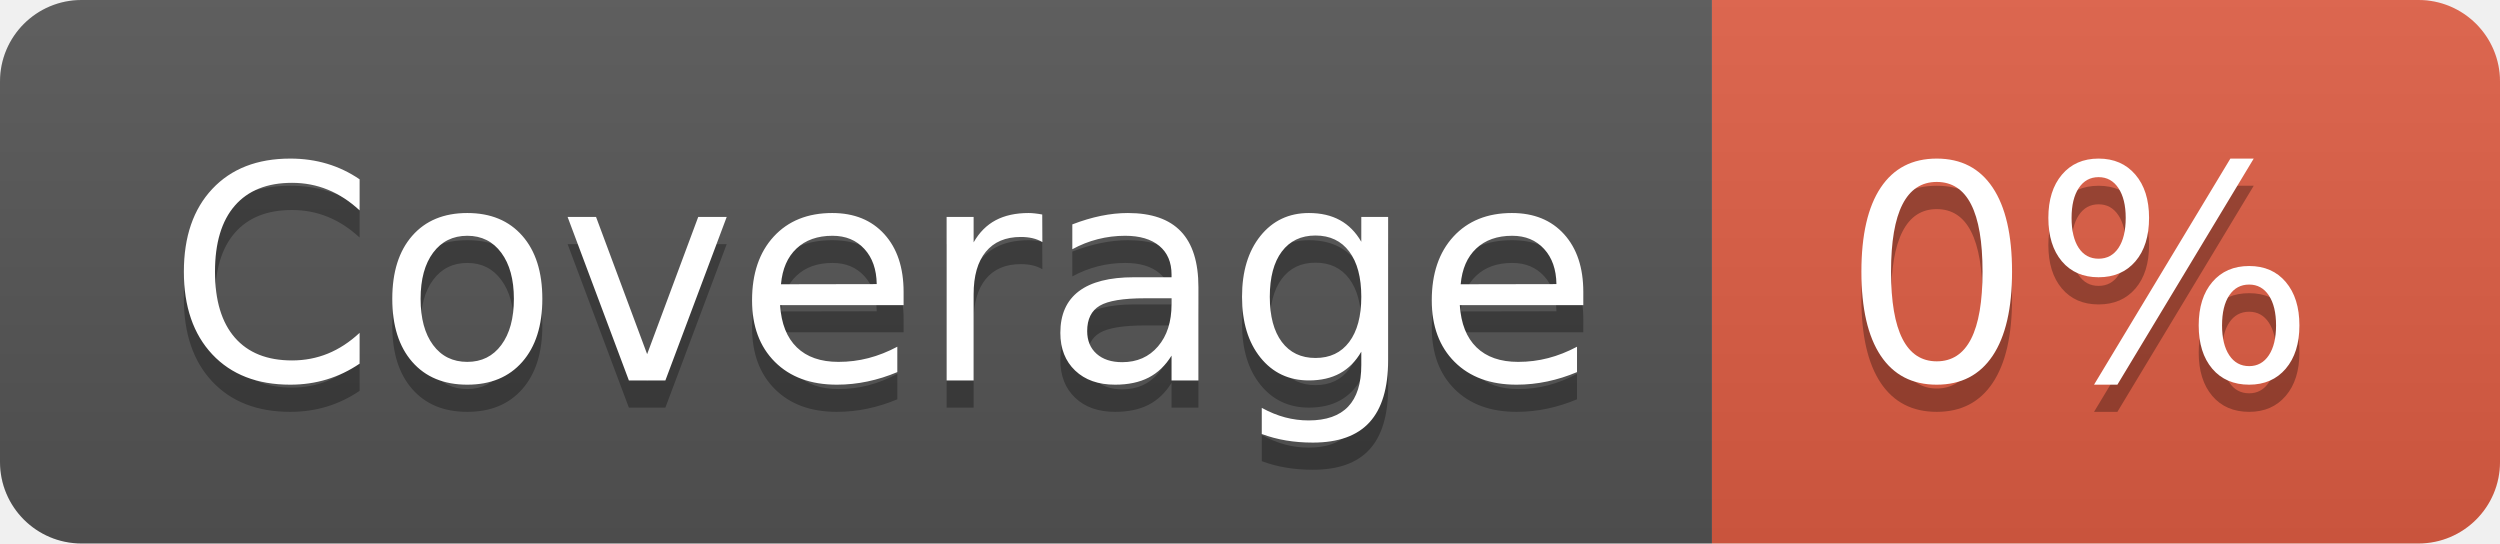
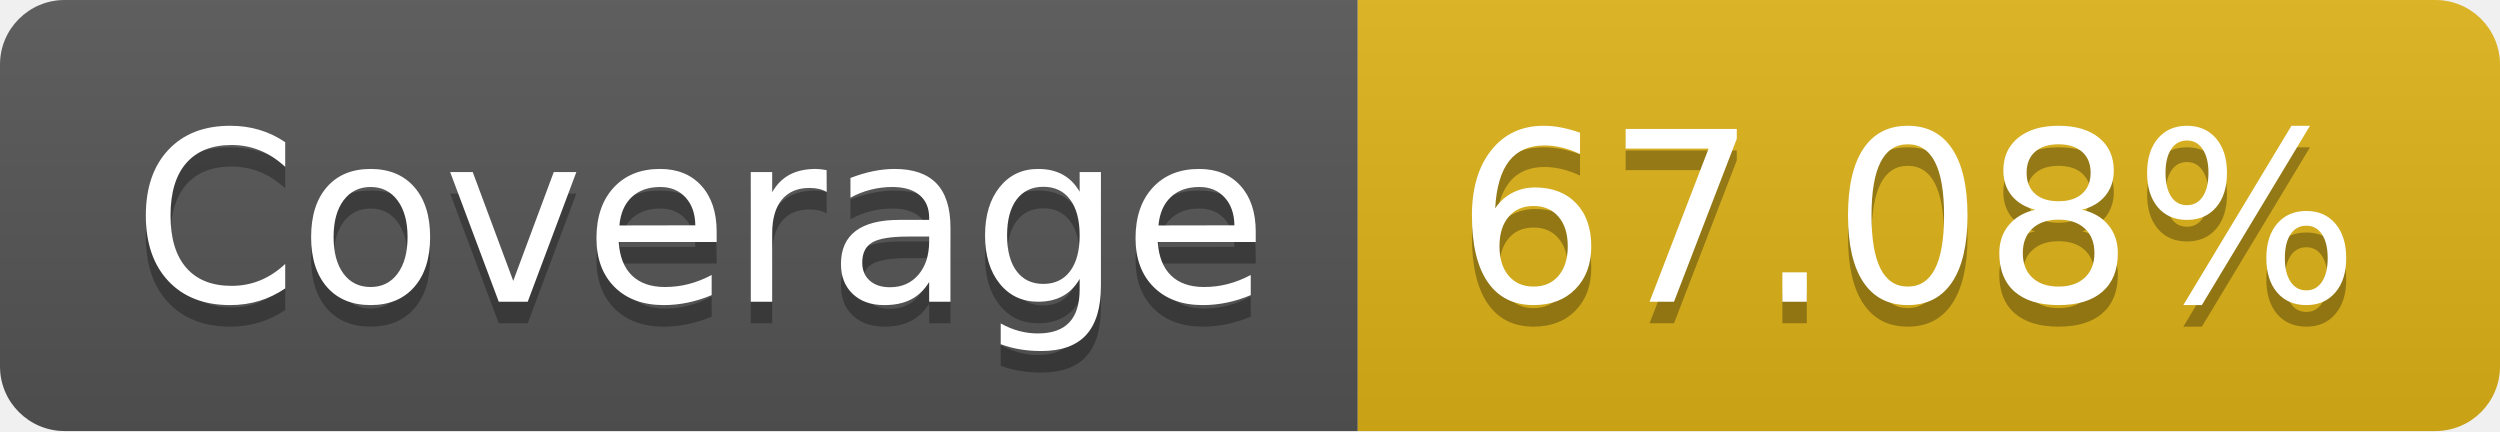
- <svg xmlns="http://www.w3.org/2000/svg" width="92" height="20" role="img" aria-label="Coverage: 0%">
+ <svg xmlns="http://www.w3.org/2000/svg" width="116" height="20" role="img" aria-label="Coverage: 67.08%">
  <linearGradient id="s" x2="0" y2="100%">
    <stop offset="0" stop-color="#bbb" stop-opacity=".1" />
    <stop offset="1" stop-opacity=".1" />
  </linearGradient>
  <clipPath id="r">
-     <rect width="92" height="20" rx="3" fill="#fff" />
+     <rect width="116" height="20" rx="3" fill="#fff" />
  </clipPath>
  <g clip-path="url(#r)">
    <rect width="63" height="20" fill="#555" />
-     <rect x="63" width="29" height="20" fill="#e05d44" />
-     <rect width="92" height="20" fill="url(#s)" />
+     <rect x="63" width="53" height="20" fill="#dfb317" />
+     <rect width="116" height="20" fill="url(#s)" />
  </g>
  <g fill="#fff" text-anchor="middle" font-family="Verdana,Geneva,DejaVu Sans,sans-serif" text-rendering="geometricPrecision" font-size="110">
    <text aria-hidden="true" x="325" y="150" fill="#010101" fill-opacity=".3" transform="scale(.1)" textLength="530">Coverage</text>
    <text x="325" y="140" transform="scale(.1)" fill="#fff" textLength="530">Coverage</text>
-     <text aria-hidden="true" x="765" y="150" fill="#010101" fill-opacity=".3" transform="scale(.1)" textLength="190">0%</text>
-     <text x="765" y="140" transform="scale(.1)" fill="#fff" textLength="190">0%</text>
+     <text aria-hidden="true" x="885" y="150" fill="#010101" fill-opacity=".3" transform="scale(.1)" textLength="430">67.08%</text>
+     <text x="885" y="140" transform="scale(.1)" fill="#fff" textLength="430">67.08%</text>
  </g>
</svg>
